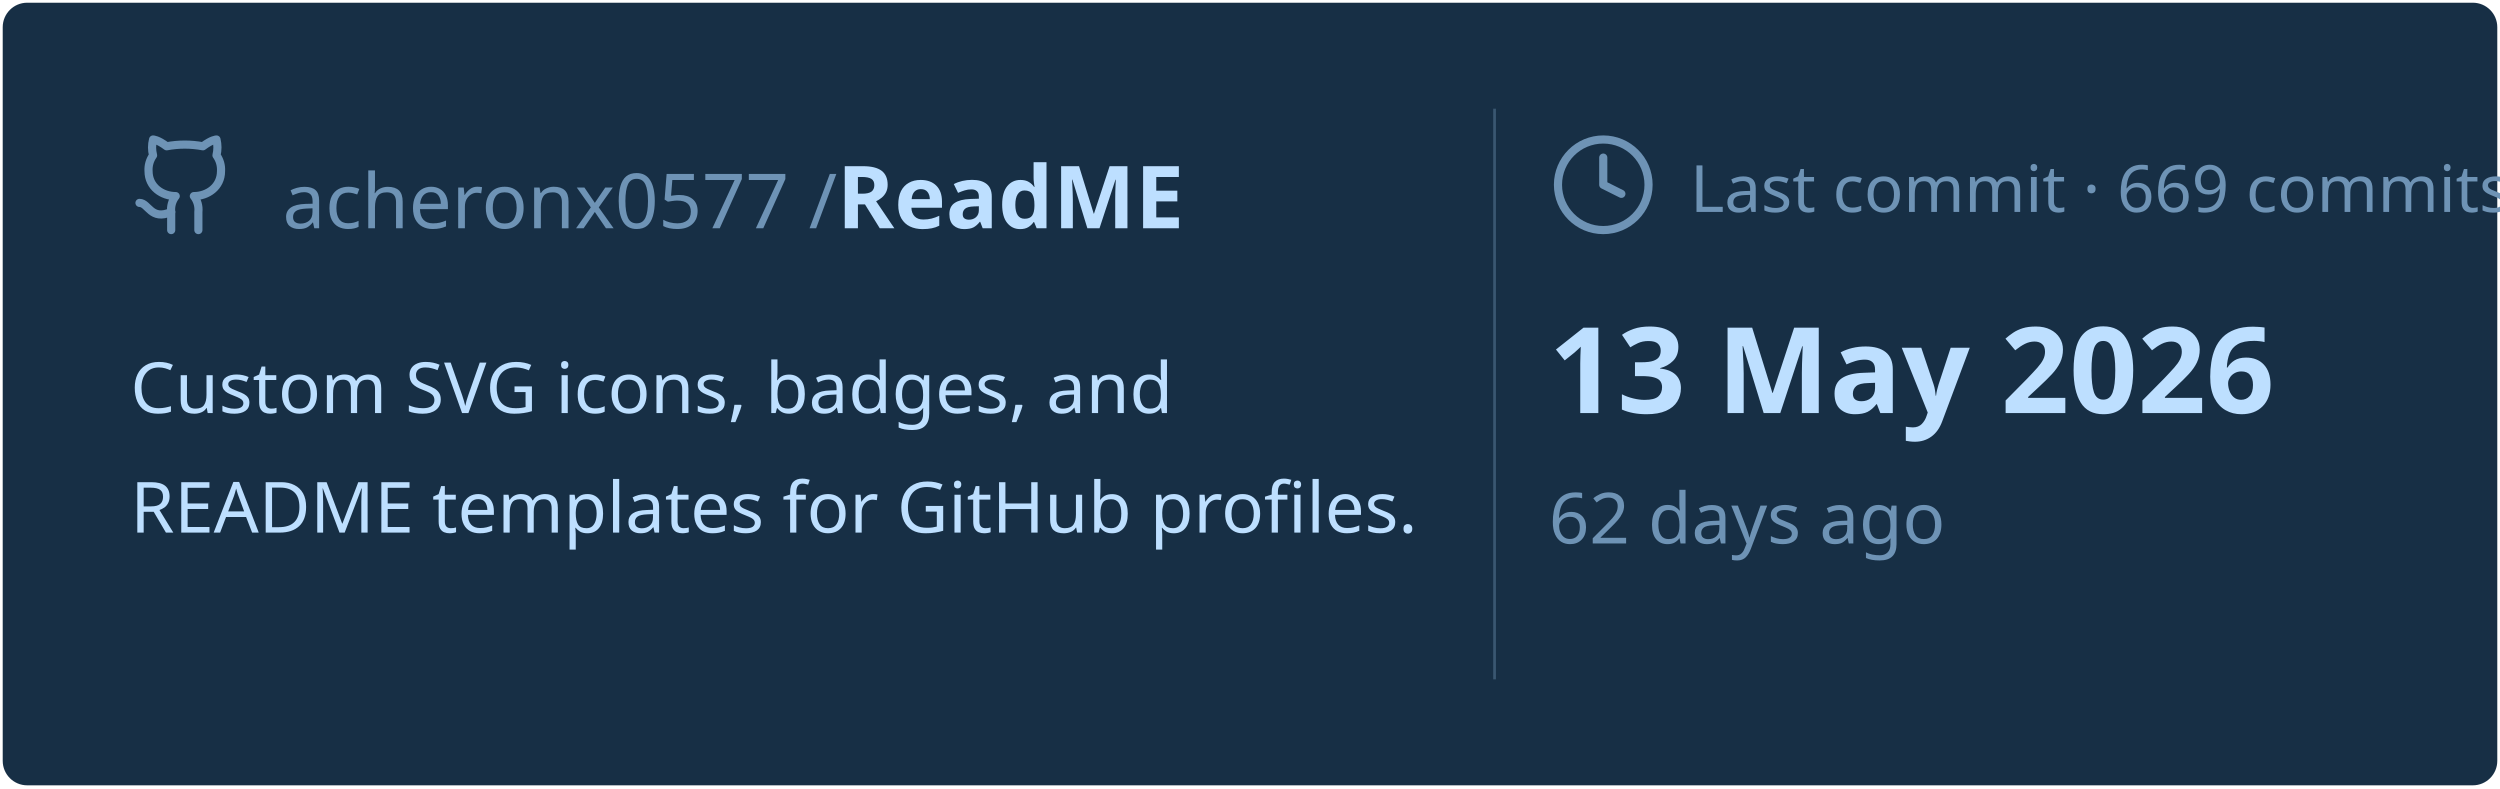
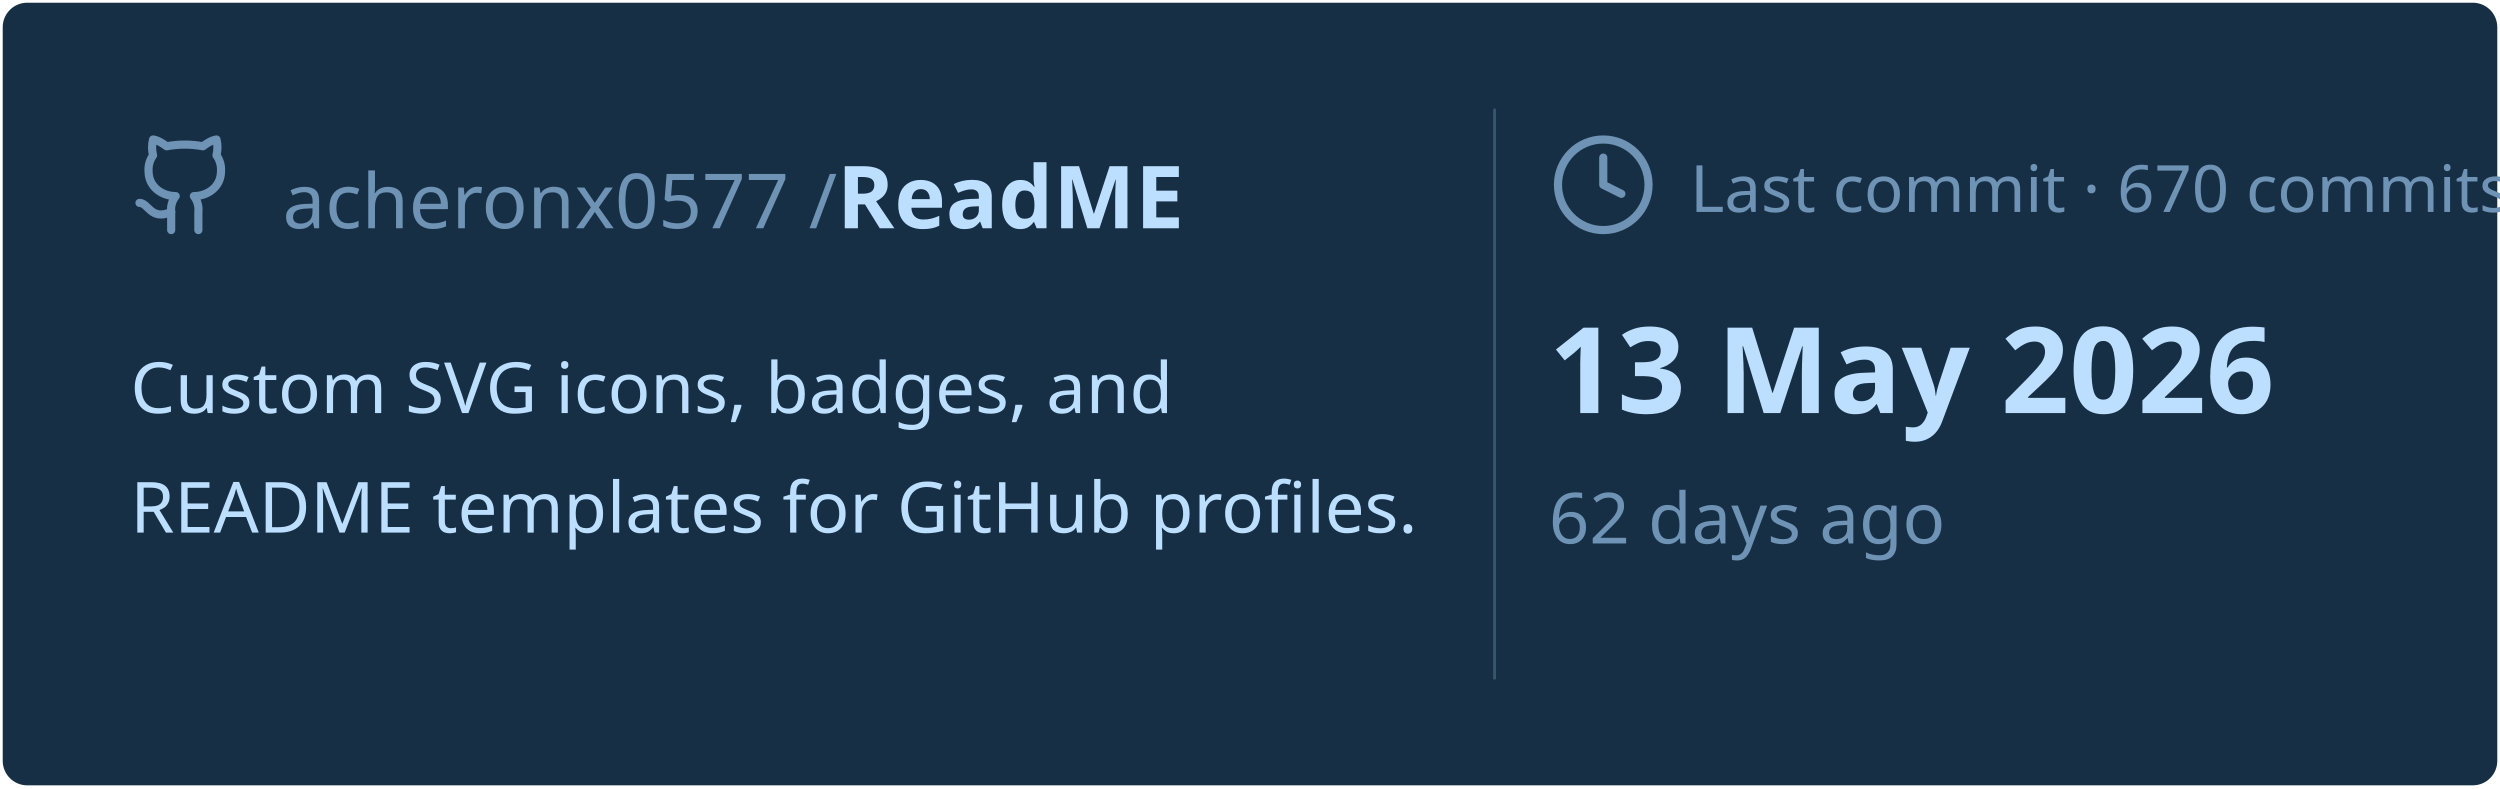
<svg xmlns="http://www.w3.org/2000/svg" viewBox="0 0 460 145" width="460px" height="145px">
  <rect stroke="#000000" stroke-opacity="0" fill="#172F45" rx="4.5" x="0.5" y="0.5" width="459" height="144" />
  <g transform="translate(24, 42)">
    <svg x="0" y="-18" width="20" height="20" viewBox="0 0 24 24" fill="none" stroke="#6E93B5" stroke-width="1.8" stroke-linecap="round" stroke-linejoin="round">
      <path d="M15 22v-4a4.8 4.8 0 0 0-1-3.5c3 0 6-2 6-5.5.08-1.25-.27-2.48-1-3.5.28-1.15.28-2.35 0-3.5 0 0-1 0-3 1.5-2.64-.5-5.36-.5-8 0C6 2 5 2 5 2c-.3 1.15-.3 2.35 0 3.5A5.403 5.403 0 0 0 4 9c0 3.5 3 5.5 6 5.5-.39.49-.68 1.05-.85 1.65-.17.6-.22 1.23-.15 1.85v4" />
      <path d="M9 18c-4.51 2-5-2-7-2" />
    </svg>
    <text x="28" y="0" font-family="&quot;Segoe UI&quot;, Ubuntu, sans-serif" font-size="14" font-weight="400" fill="#6E93B5">acheronx0577 /</text>
    <text x="130" y="0" font-family="&quot;Segoe UI&quot;, Ubuntu, sans-serif" font-size="16" font-weight="700" fill="#BDDFFF">ReadME</text>
  </g>
  <text x="24" y="76" font-family="&quot;Segoe UI&quot;, Ubuntu, sans-serif" font-size="13" font-weight="400" fill="#BDDFFF">Custom SVG icons, badges, and</text>
  <text x="24" y="98" font-family="&quot;Segoe UI&quot;, Ubuntu, sans-serif" font-size="13" font-weight="400" fill="#BDDFFF">README templates for GitHub profiles.</text>
  <line x1="275" y1="20" x2="275" y2="125" stroke="#6E93B5" stroke-width="0.5" stroke-opacity="0.4" />
  <svg x="285" y="24" width="20" height="20" viewBox="0 0 24 24" fill="none" stroke="#6E93B5" stroke-width="1.8" stroke-linecap="round" stroke-linejoin="round">
    <circle cx="12" cy="12" r="10" />
    <polyline points="12 6 12 12 16 14" />
  </svg>
-   <text x="311" y="39" font-family="&quot;Segoe UI&quot;, Ubuntu, sans-serif" font-size="12" font-weight="400" fill="#6E93B5">Last commit · 669 commits</text>
+   <text x="311" y="39" font-family="&quot;Segoe UI&quot;, Ubuntu, sans-serif" font-size="12" font-weight="400" fill="#6E93B5">Last commit · 670 commits</text>
  <text x="285" y="76" font-family="&quot;Segoe UI&quot;, Ubuntu, sans-serif" font-size="22" font-weight="700" fill="#BDDFFF">13 May 2026</text>
  <text x="285" y="100" font-family="&quot;Segoe UI&quot;, Ubuntu, sans-serif" font-size="13" font-weight="400" fill="#6E93B5">62 days ago</text>
</svg>
